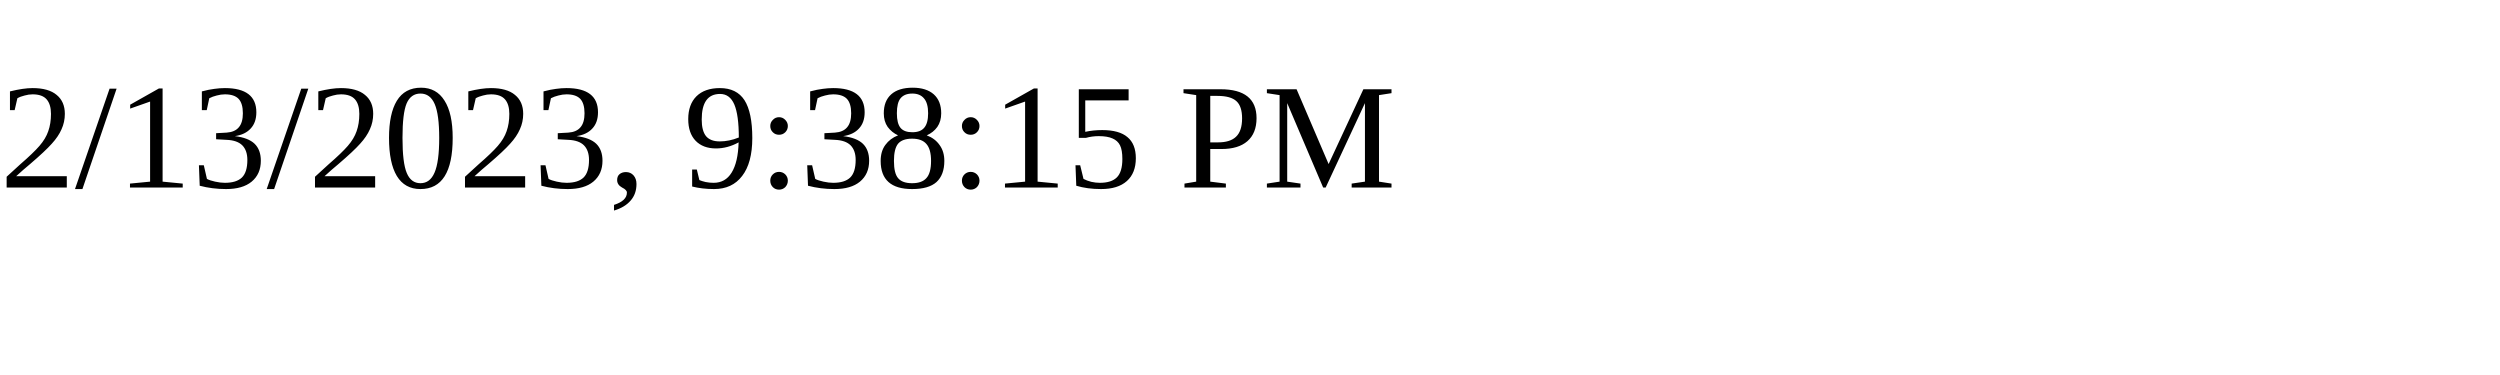
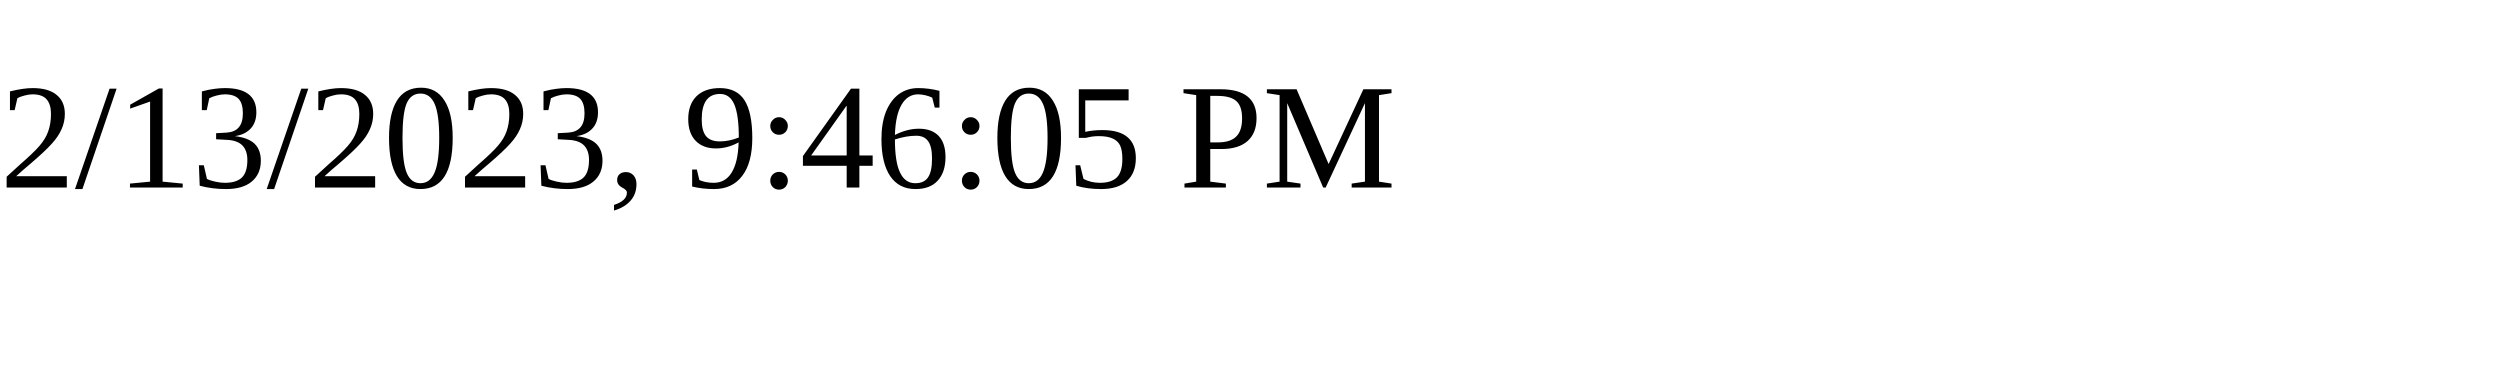
<svg xmlns="http://www.w3.org/2000/svg" height="30" width="200">
-   <text x="0" y="15">2/13/2023, 9:38:15 PM</text>
+   <text x="0" y="15">2/13/2023, 9:46:05 PM</text>
</svg>
